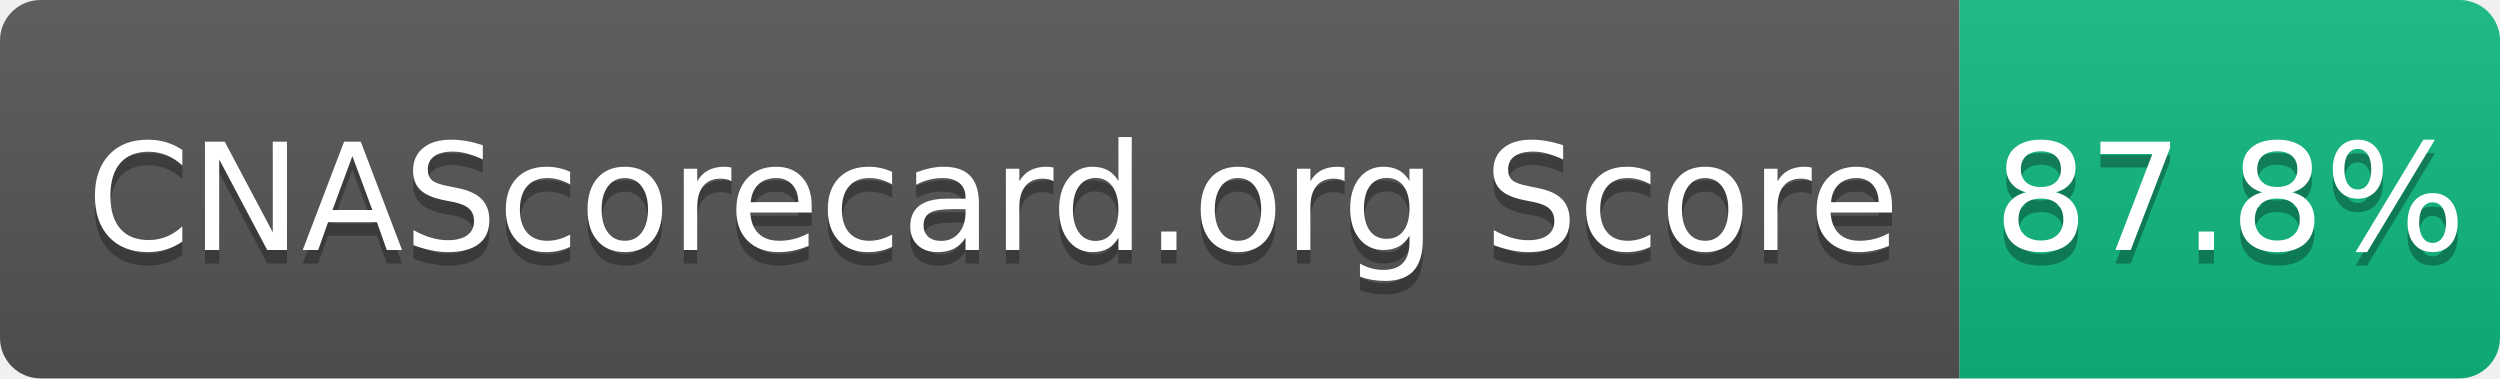
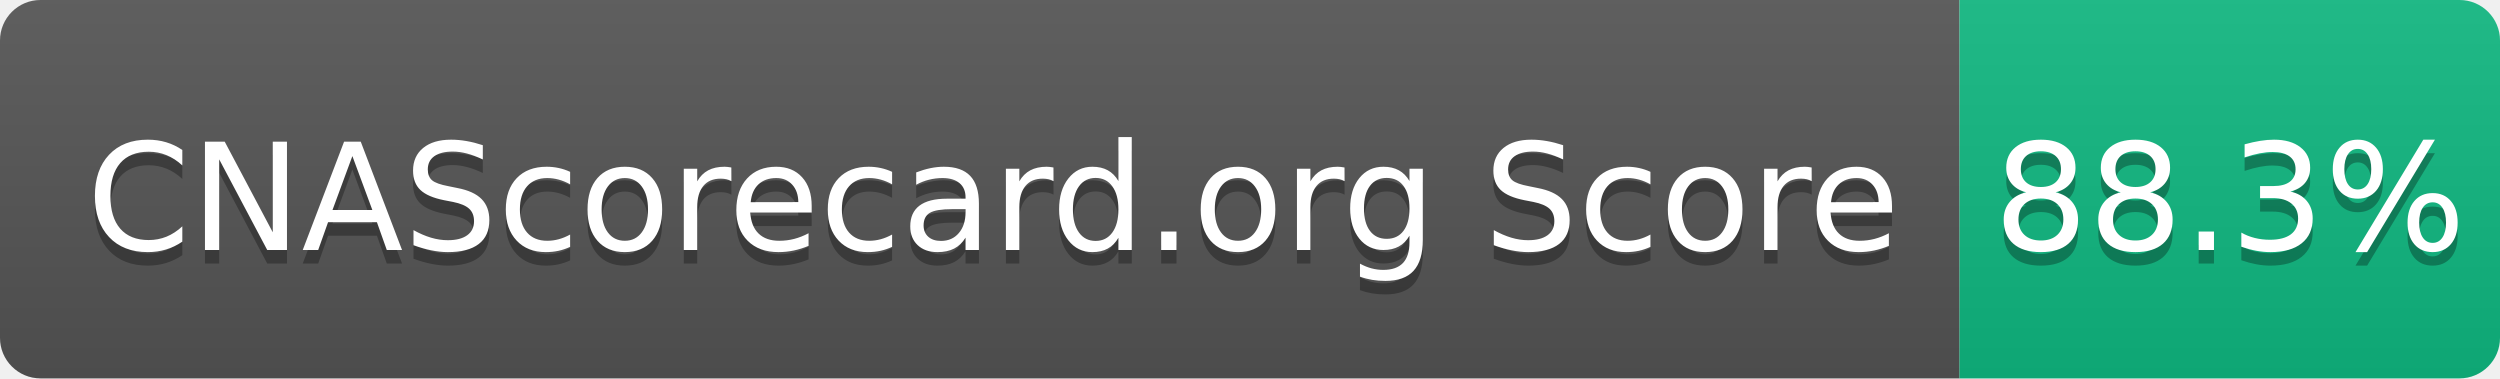
- <svg xmlns="http://www.w3.org/2000/svg" width="185" height="28" role="img" aria-label="CNAScorecard.org Score: 87.8%">
+ <svg xmlns="http://www.w3.org/2000/svg" width="185" height="28" role="img" aria-label="CNAScorecard.org Score: 88.3%">
  <linearGradient id="s" x2="0" y2="100%">
    <stop offset="0" stop-color="#bbb" stop-opacity=".1" />
    <stop offset="1" stop-opacity=".1" />
  </linearGradient>
  <clipPath id="r">
    <rect width="185" height="28" rx="3" fill="#fff" />
  </clipPath>
  <g clip-path="url(#r)">
    <rect width="145" height="28" fill="#555" />
    <rect x="145" width="40" height="28" fill="#10B981" />
    <rect width="185" height="28" fill="url(#s)" />
  </g>
  <g fill="#fff" text-anchor="middle" font-family="Verdana,Geneva,DejaVu Sans,sans-serif" text-rendering="geometricPrecision" font-size="110">
    <text aria-hidden="true" x="735" y="195" fill="#010101" fill-opacity=".3" transform="scale(.1)" textLength="1350">CNAScorecard.org Score</text>
    <text x="735" y="185" transform="scale(.1)" fill="#fff" textLength="1350">CNAScorecard.org Score</text>
-     <text aria-hidden="true" x="1650" y="195" fill="#010101" fill-opacity=".3" transform="scale(.1)" textLength="300">87.8%</text>
-     <text x="1650" y="185" transform="scale(.1)" fill="#fff" textLength="300">87.8%</text>
+     <text aria-hidden="true" x="1650" y="195" fill="#010101" fill-opacity=".3" transform="scale(.1)" textLength="300">88.3%</text>
+     <text x="1650" y="185" transform="scale(.1)" fill="#fff" textLength="300">88.3%</text>
  </g>
</svg>
